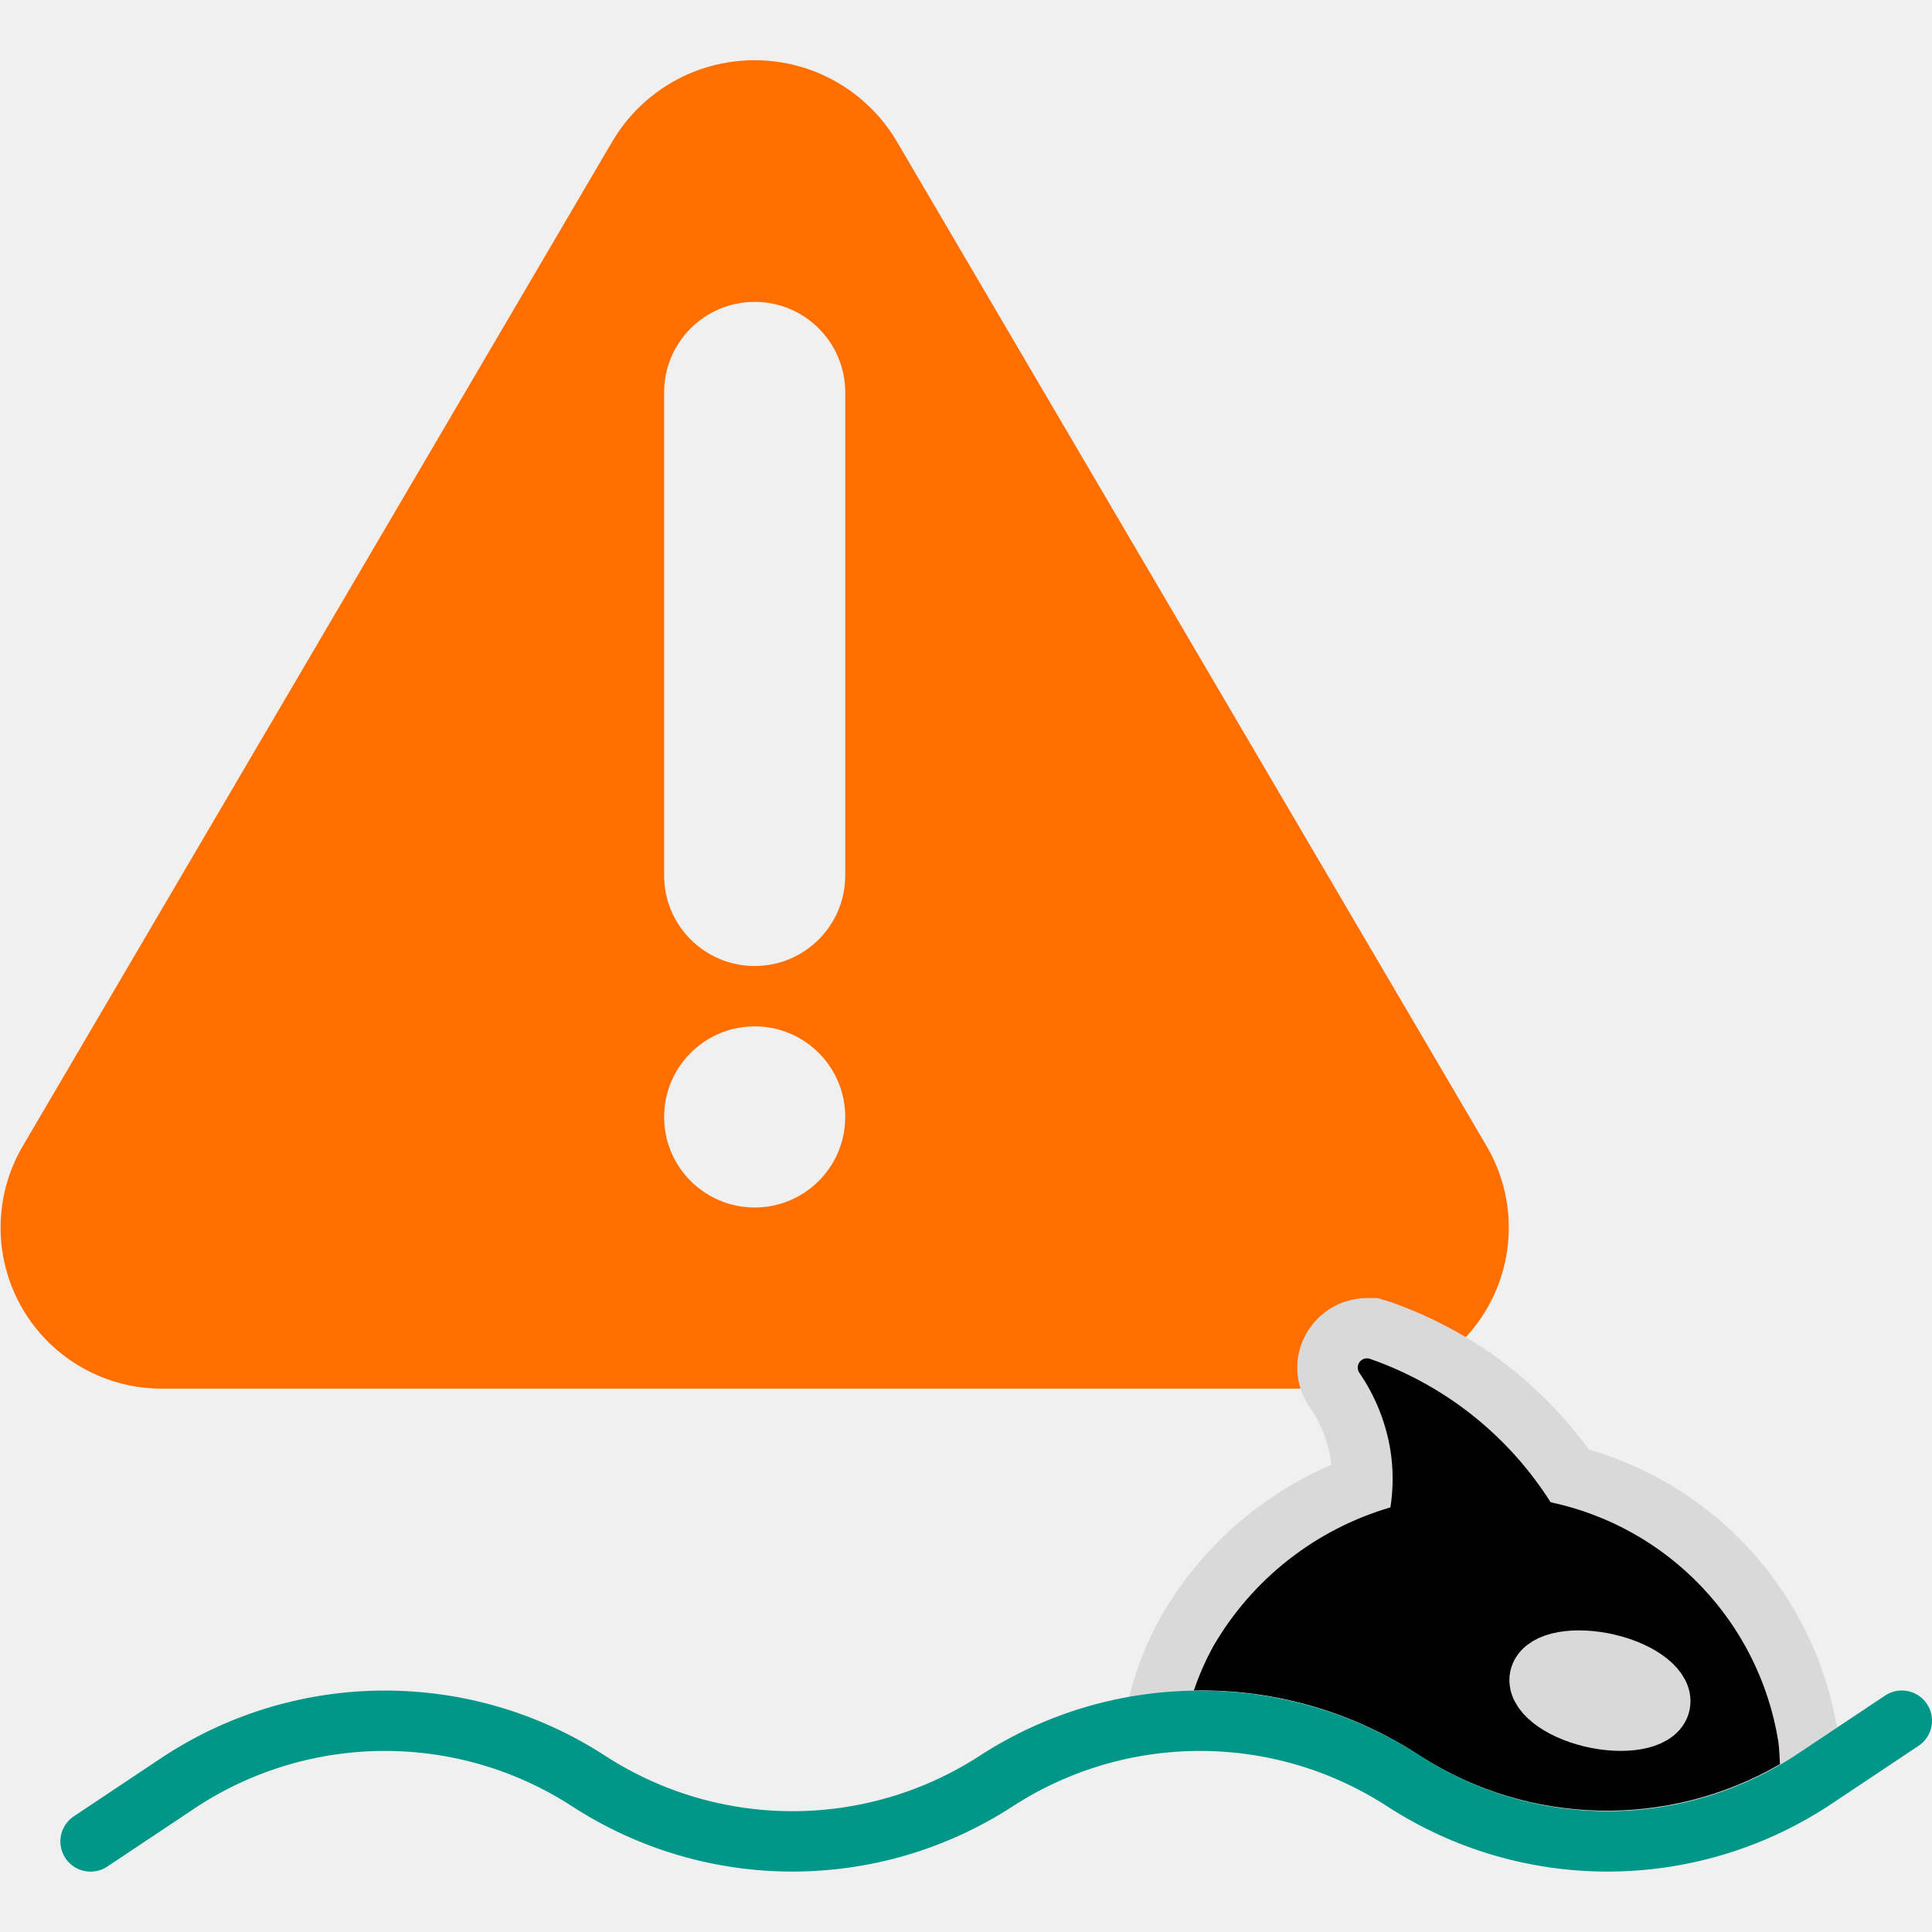
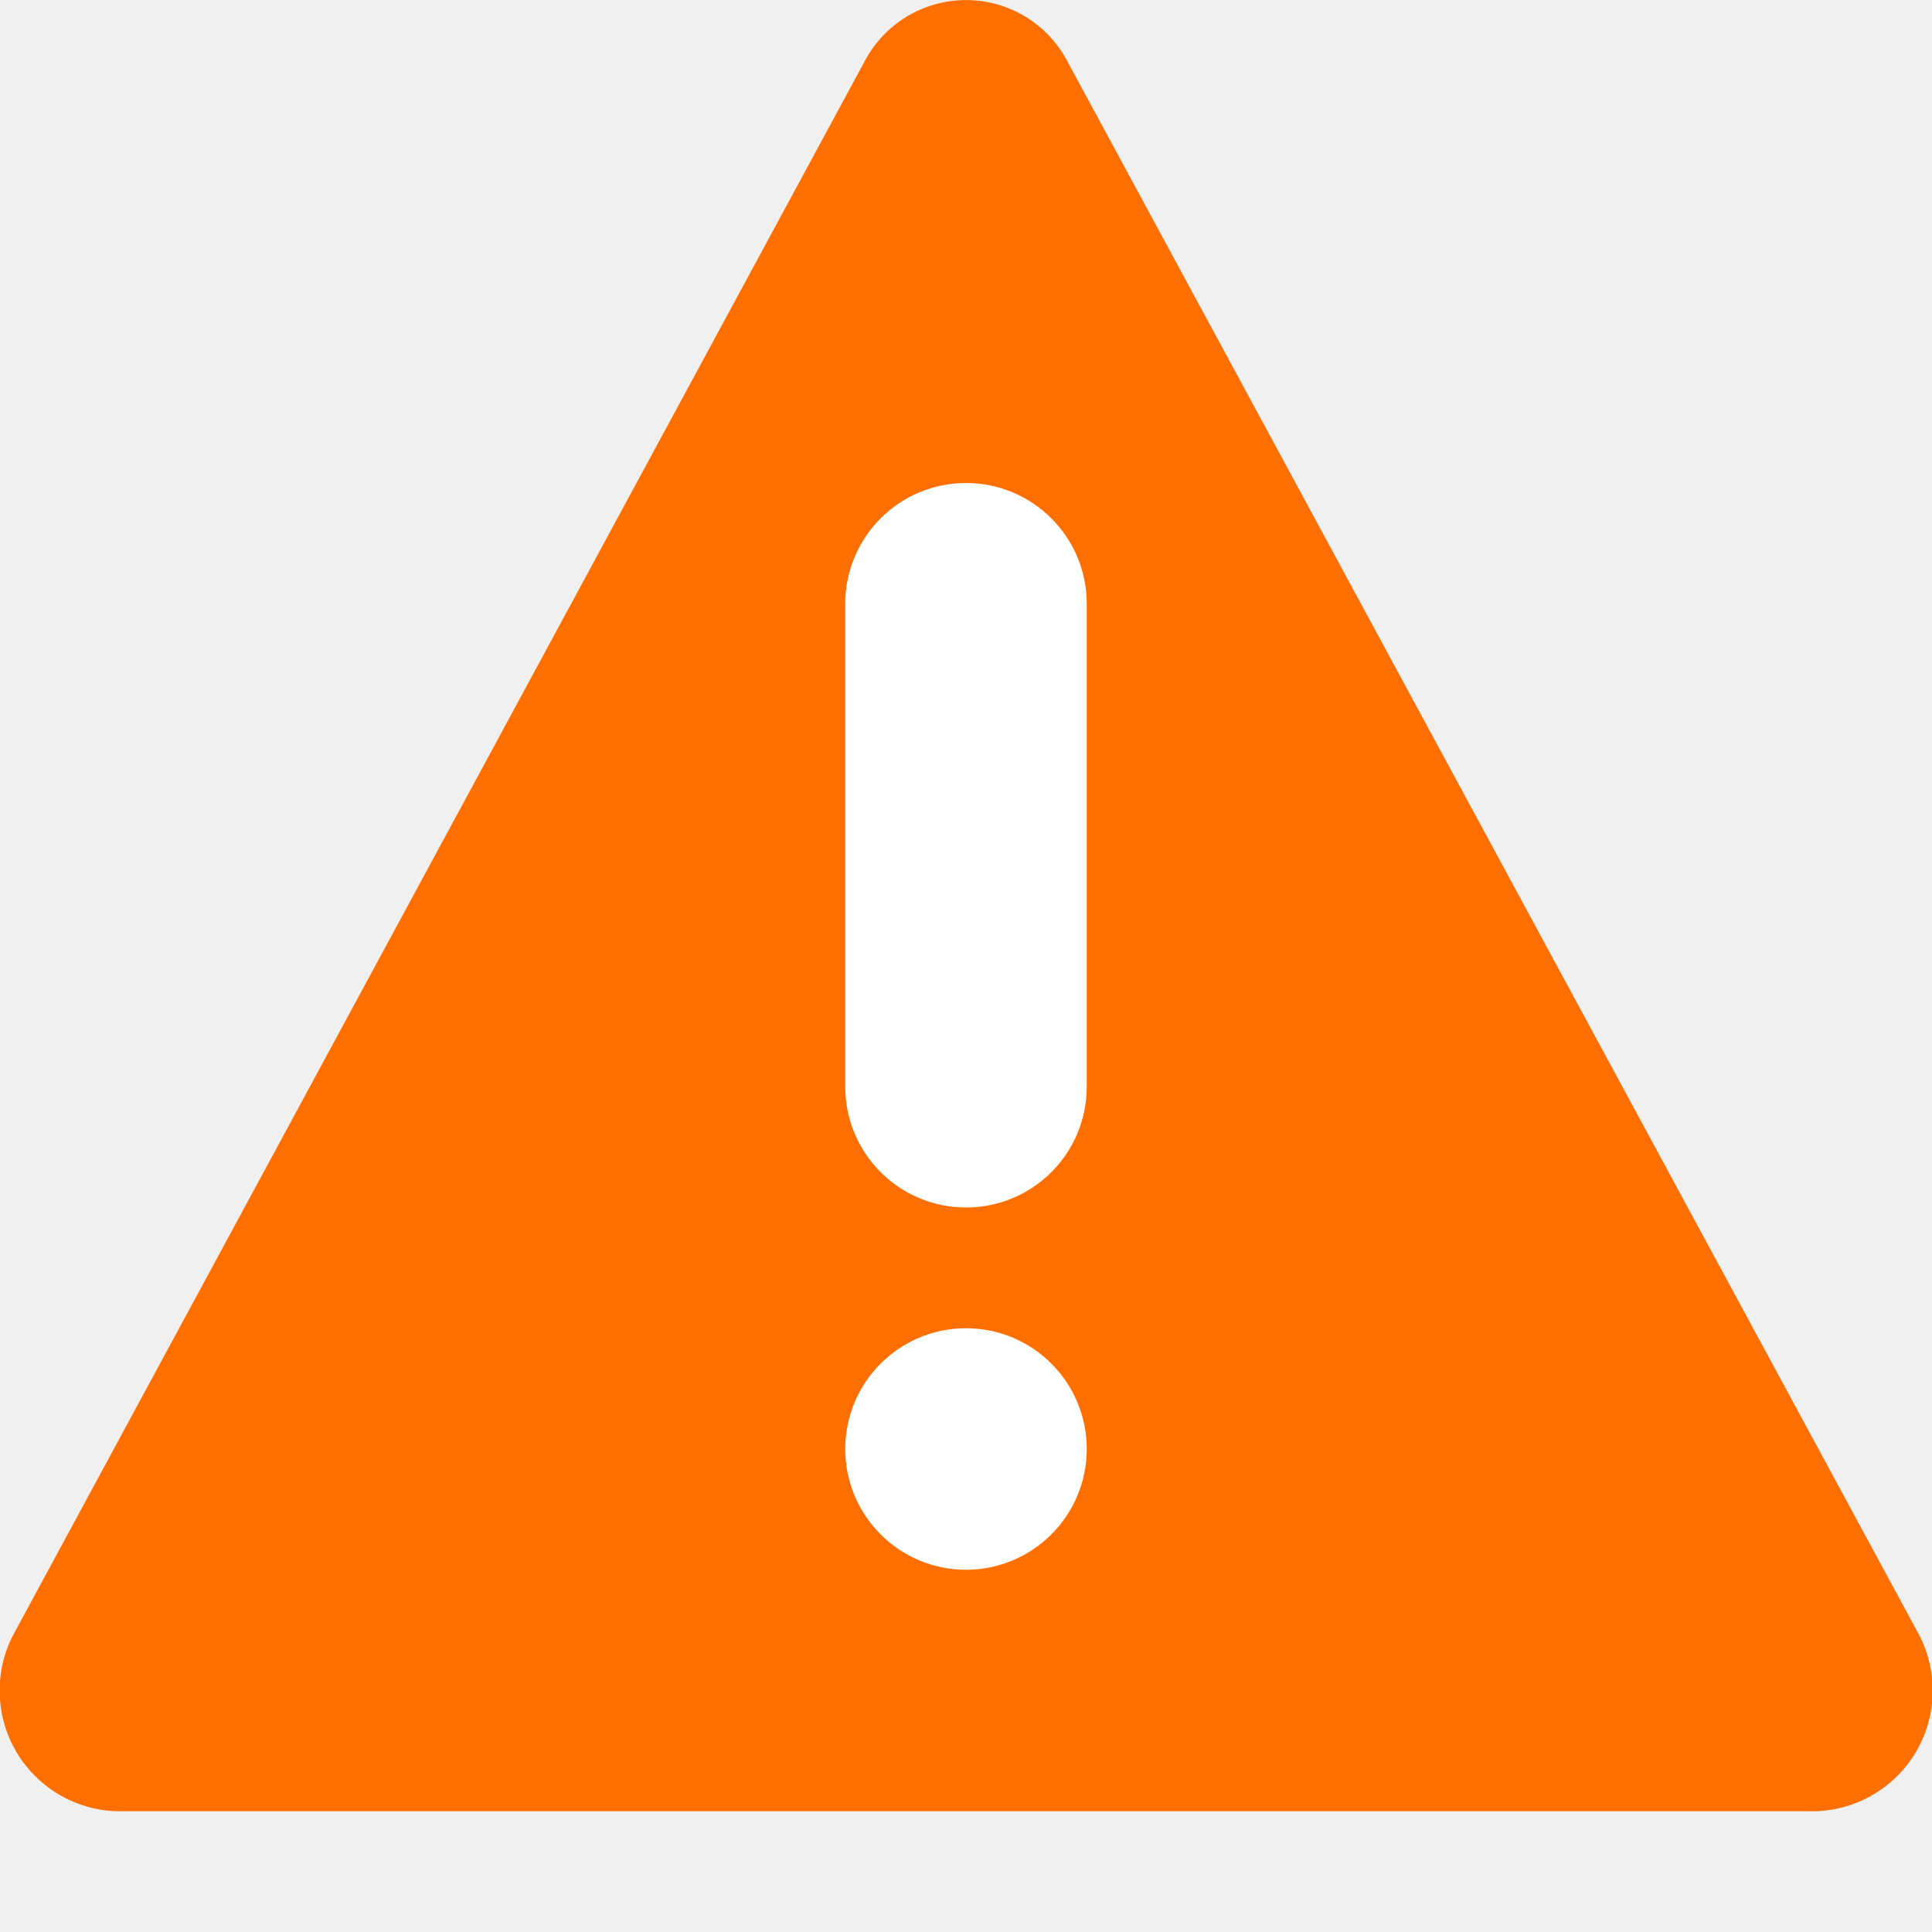
- <svg xmlns="http://www.w3.org/2000/svg" width="32" height="32" viewBox="0 0 32 32">
-   <path d="M24.633,19,14.848,2.333a2.735,2.735,0,0,0-4.7,0L.367,19a2.667,2.667,0,0,0,2.349,4H22.284A2.667,2.667,0,0,0,24.633,19ZM12.5,20A1.5,1.5,0,1,1,14,18.5,1.5,1.5,0,0,1,12.5,20ZM14,14.5a1.5,1.5,0,0,1-3,0v-8a1.5,1.5,0,0,1,3,0Z" style="fill:#ff6f00" />
-   <path d="M23.527,29.084a5.722,5.722,0,0,0,6.2,0l.7-.469a5.816,5.816,0,0,0-4.111-4.606,6.871,6.871,0,0,0-3.285-2.444l-.216-.065h-.169a1.156,1.156,0,0,0-1.027.62,1.138,1.138,0,0,0,.07,1.18,2.116,2.116,0,0,1,.354.88c0,.026.008.053.012.08a5.972,5.972,0,0,0-2.824,2.513,5.511,5.511,0,0,0-.53,1.334A6.626,6.626,0,0,1,23.527,29.084Z" style="fill:#d9d9d9" />
-   <path d="M19.774,28a6.585,6.585,0,0,1,3.753,1.086,5.72,5.72,0,0,0,5.955.134c-.008-.127-.01-.254-.028-.38h0a4.84,4.84,0,0,0-3.771-3.958A5.8,5.8,0,0,0,22.7,22.51a.153.153,0,0,0-.188.223,3.165,3.165,0,0,1,.518,1.29,3.076,3.076,0,0,1,0,.944,5.022,5.022,0,0,0-2.934,2.3h0A4.611,4.611,0,0,0,19.774,28Z" />
-   <path d="M26.361,28.441c.546.13,1.052.039,1.129-.2s-.3-.546-.851-.677-1.052-.039-1.129.2S25.814,28.31,26.361,28.441Z" style="fill:#d9d9d9;stroke:#d9d9d9;stroke-miterlimit:10" />
-   <path d="M1.5,30.5l1.5-1a6.2,6.2,0,0,1,6.75,0h0a6.2,6.2,0,0,0,6.75,0h0a6.2,6.2,0,0,1,6.75,0h0a6.2,6.2,0,0,0,6.75,0l1.5-1" style="fill:none;stroke:#009688;stroke-linecap:round;stroke-linejoin:round" />
+ <svg xmlns="http://www.w3.org/2000/svg" width="16" height="16" viewBox="0 0 16 16">
+   <path d="M7.159.511l-7.034,13A1,1,0,0,0,.966,15H15.034a1,1,0,0,0,.841-1.494L8.841.511A.948.948,0,0,0,7.159.511Z" style="fill:#ff6f00" />
+   <rect x="7" y="4" width="2" height="6" rx="1" style="fill:#fff" />
+   <rect x="7" y="11" width="2" height="2" rx="1" style="fill:#fff" />
</svg>
